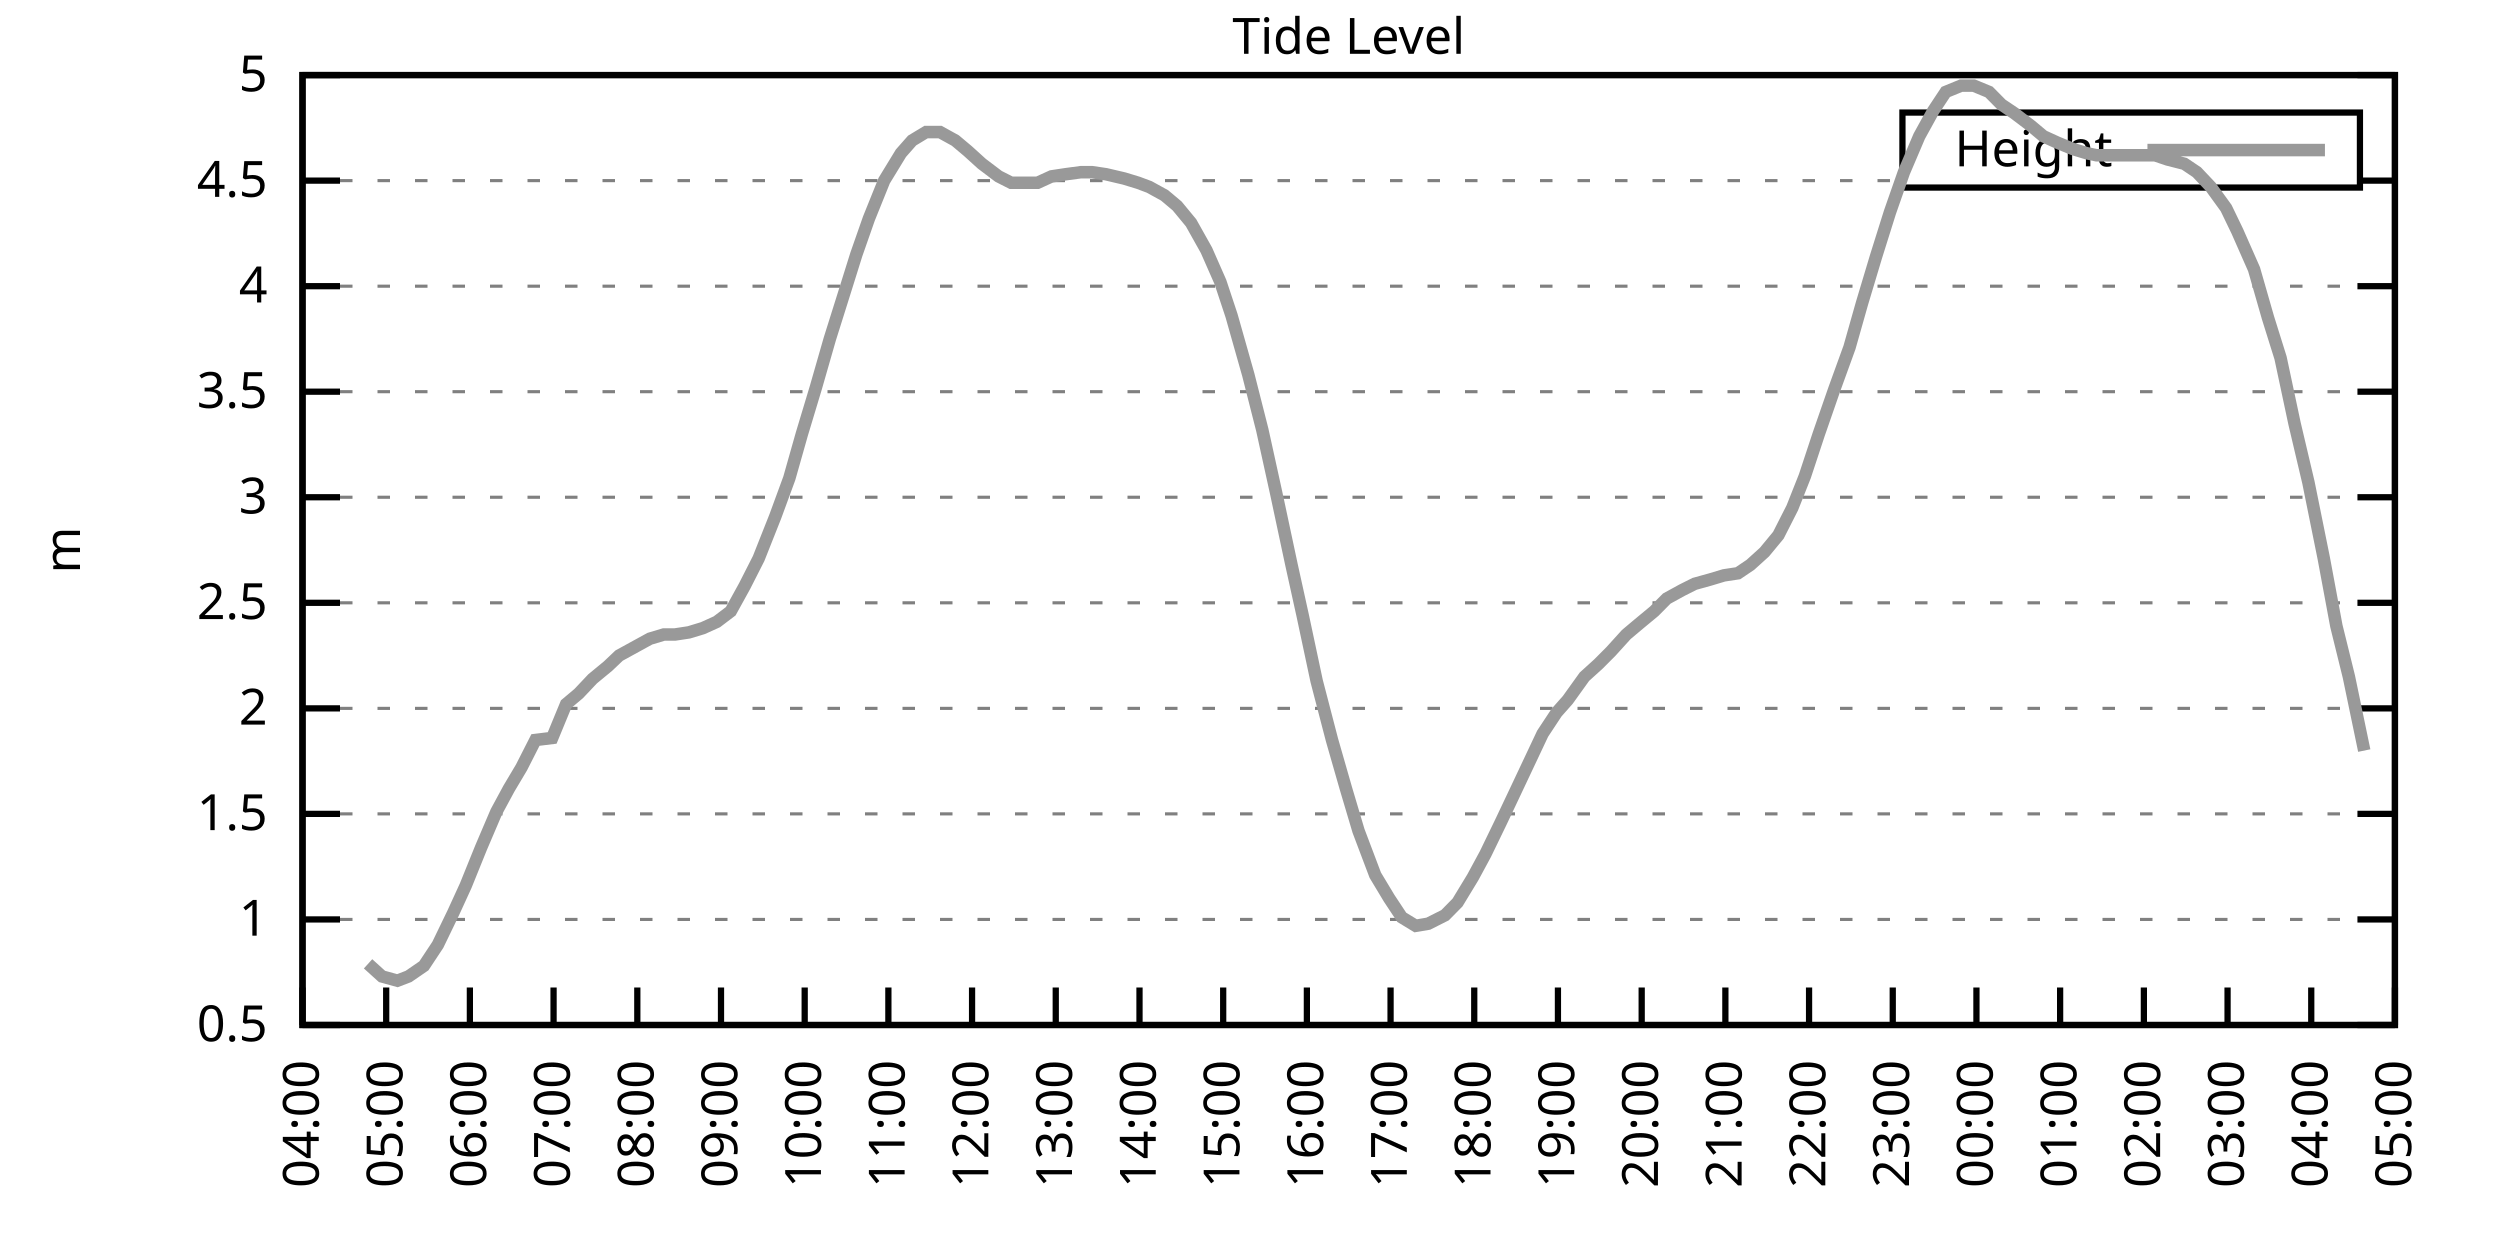
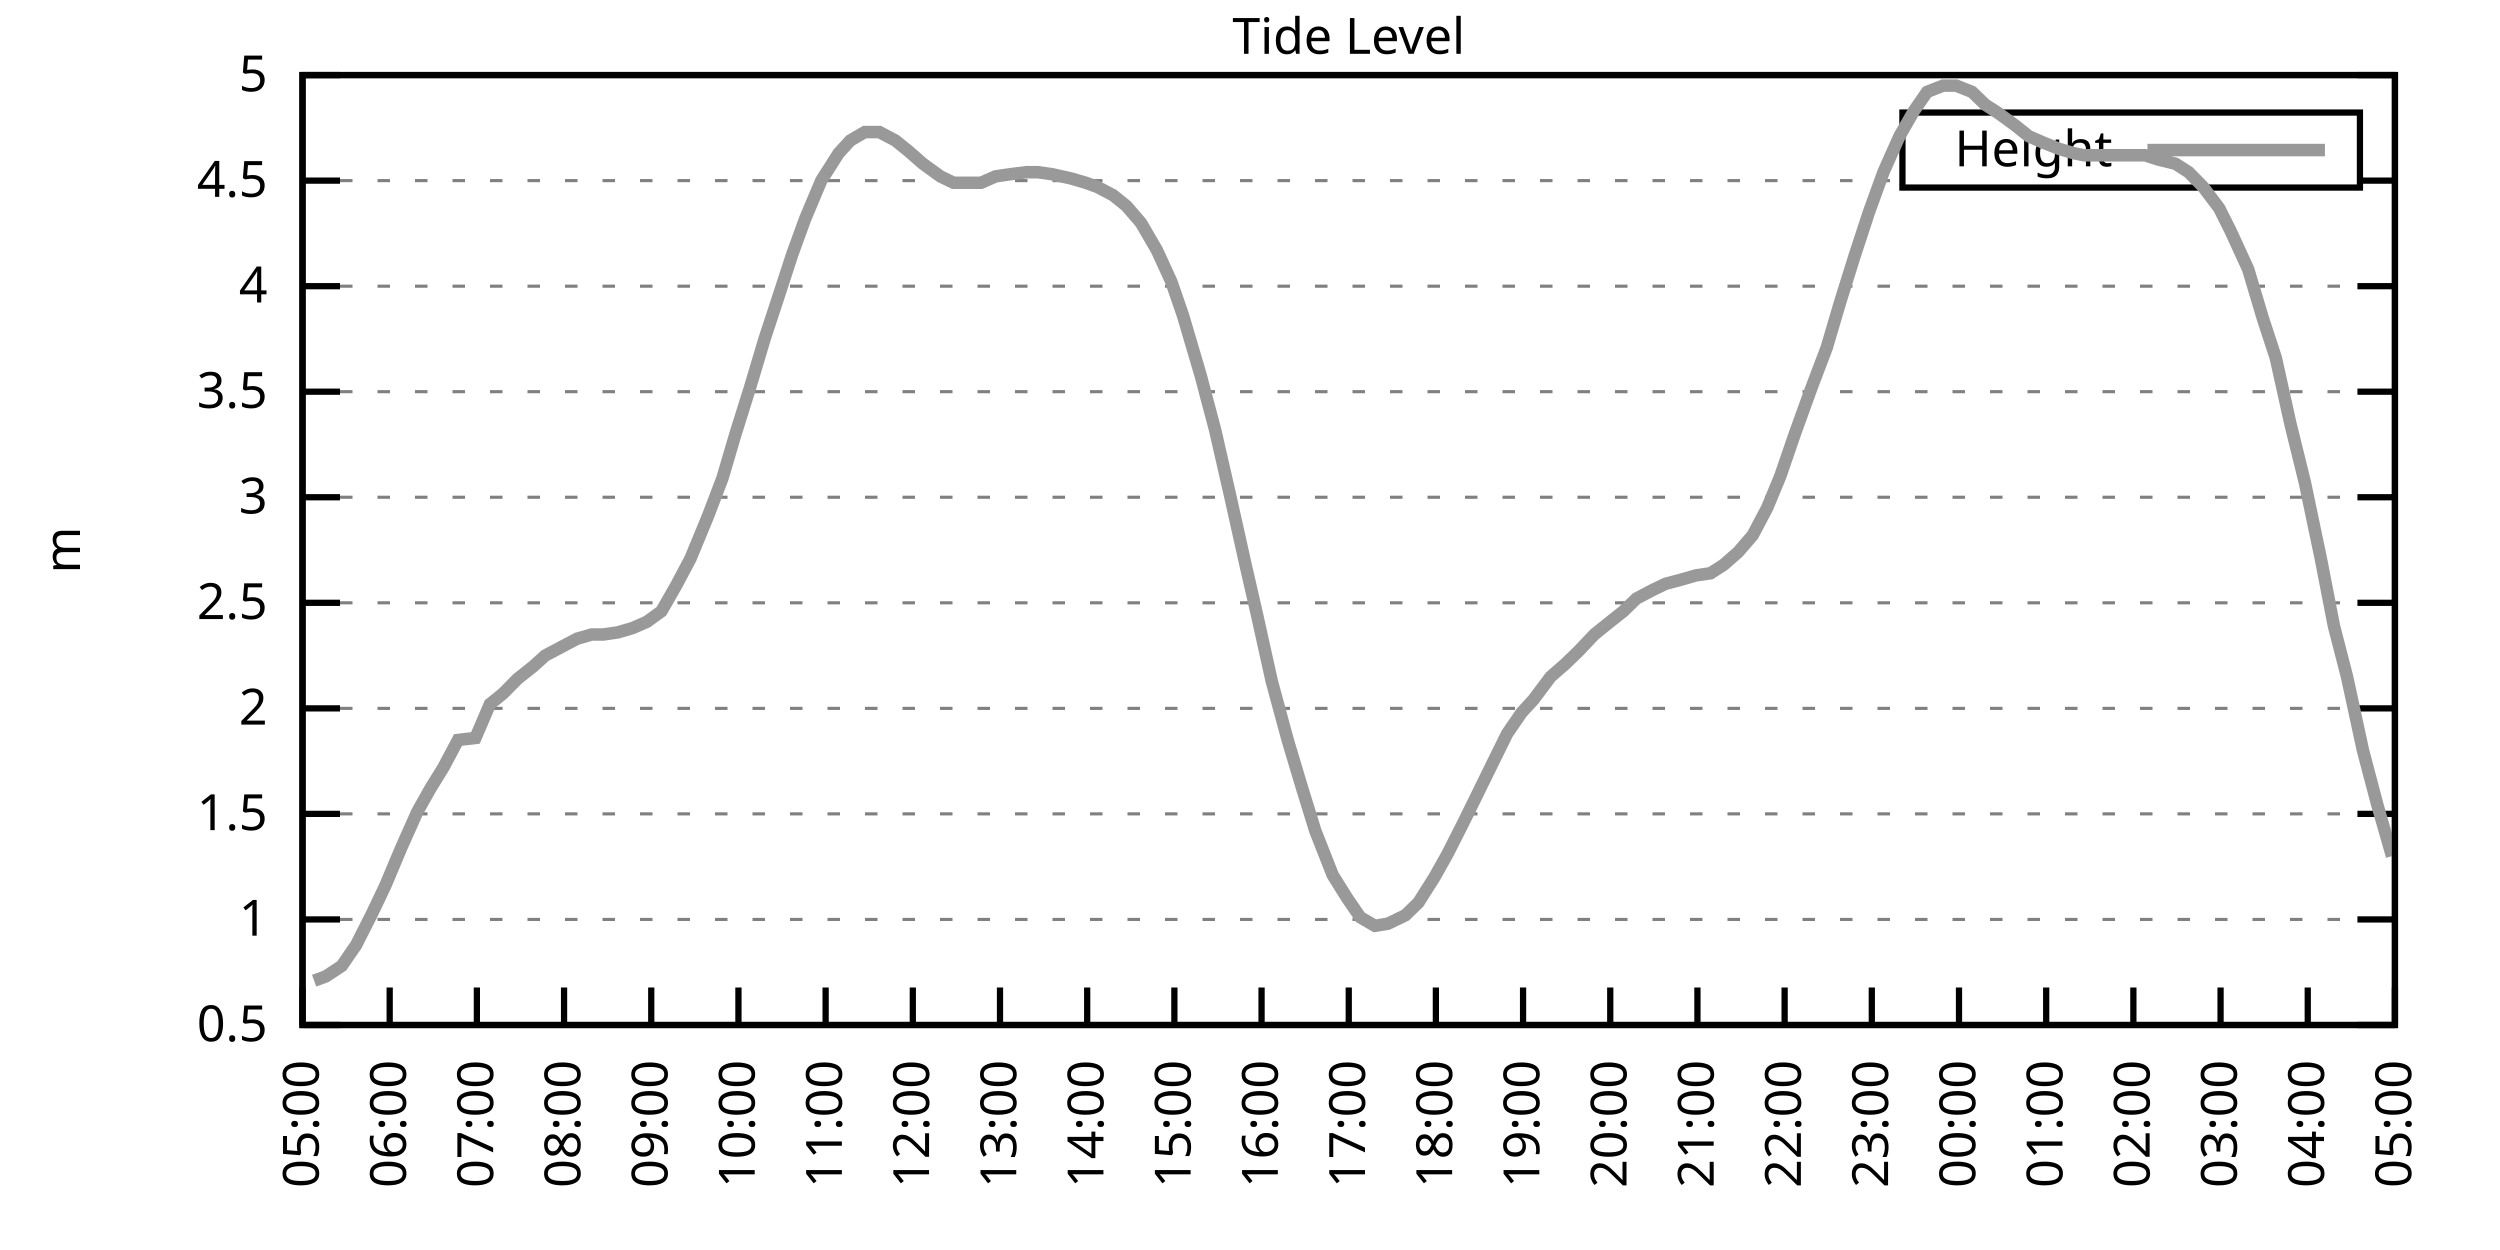
<svg xmlns="http://www.w3.org/2000/svg" xmlns:xlink="http://www.w3.org/1999/xlink" width="400" height="200" viewBox="0 0 400 200">
  <g id="gnuplot_canvas">
    <rect x="0" y="0" width="400" height="200" fill="none" />
    <defs>
      <circle id="gpDot" r="0.5" stroke-width="0.5" stroke="currentColor" />
      <path id="gpPt0" stroke-width="0.333" stroke="currentColor" d="M-1,0 h2 M0,-1 v2" />
      <path id="gpPt1" stroke-width="0.333" stroke="currentColor" d="M-1,-1 L1,1 M1,-1 L-1,1" />
      <path id="gpPt2" stroke-width="0.333" stroke="currentColor" d="M-1,0 L1,0 M0,-1 L0,1 M-1,-1 L1,1 M-1,1 L1,-1" />
      <rect id="gpPt3" stroke-width="0.333" stroke="currentColor" x="-1" y="-1" width="2" height="2" />
      <rect id="gpPt4" stroke-width="0.333" stroke="currentColor" fill="currentColor" x="-1" y="-1" width="2" height="2" />
      <circle id="gpPt5" stroke-width="0.333" stroke="currentColor" cx="0" cy="0" r="1" />
      <use xlink:href="#gpPt5" id="gpPt6" fill="currentColor" stroke="none" />
      <path id="gpPt7" stroke-width="0.333" stroke="currentColor" d="M0,-1.33 L-1.33,0.67 L1.33,0.67 z" />
      <use xlink:href="#gpPt7" id="gpPt8" fill="currentColor" stroke="none" />
      <use xlink:href="#gpPt7" id="gpPt9" stroke="currentColor" transform="rotate(180)" />
      <use xlink:href="#gpPt9" id="gpPt10" fill="currentColor" stroke="none" />
      <use xlink:href="#gpPt3" id="gpPt11" stroke="currentColor" transform="rotate(45)" />
      <use xlink:href="#gpPt11" id="gpPt12" fill="currentColor" stroke="none" />
      <path id="gpPt13" stroke-width="0.333" stroke="currentColor" d="M0,1.330 L1.265,0.411 L0.782,-1.067 L-0.782,-1.076 L-1.265,0.411 z" />
      <use xlink:href="#gpPt13" id="gpPt14" fill="currentColor" stroke="none" />
      <filter id="textbox" filterUnits="objectBoundingBox" x="0" y="0" height="1" width="1">
        <feFlood flood-color="white" flood-opacity="1" result="bgnd" />
        <feComposite in="SourceGraphic" in2="bgnd" operator="atop" />
      </filter>
      <filter id="greybox" filterUnits="objectBoundingBox" x="0" y="0" height="1" width="1">
        <feFlood flood-color="lightgrey" flood-opacity="1" result="grey" />
        <feComposite in="SourceGraphic" in2="grey" operator="atop" />
      </filter>
    </defs>
    <g fill="none" color="white" stroke="currentColor" stroke-width="1.00" stroke-linecap="butt" stroke-linejoin="miter">
</g>
    <g fill="none" color="black" stroke="currentColor" stroke-width="1.00" stroke-linecap="butt" stroke-linejoin="miter">
      <g stroke="none" shape-rendering="crispEdges">
        <polygon fill="rgb(255, 255, 255)" points="48.40,164.00 383.18,164.00 383.18,12.02 48.40,12.02 " />
      </g>
    </g>
    <g fill="none" color="black" stroke="currentColor" stroke-width="1.00" stroke-linecap="butt" stroke-linejoin="miter">
</g>
    <g fill="none" color="black" stroke="black" stroke-width="0.50" stroke-linecap="butt" stroke-linejoin="miter">
</g>
    <g fill="none" color="gray" stroke="currentColor" stroke-width="0.50" stroke-linecap="butt" stroke-linejoin="miter">
      <path stroke="gray" stroke-dasharray="2,4" class="gridline" d="M48.40,164.00 L383.19,164.00  " />
    </g>
    <g fill="none" color="gray" stroke="gray" stroke-width="1.00" stroke-linecap="butt" stroke-linejoin="miter">
</g>
    <g fill="none" color="black" stroke="currentColor" stroke-width="1.00" stroke-linecap="butt" stroke-linejoin="miter">
      <path stroke="black" d="M48.40,164.00 L54.40,164.00 M383.19,164.00 L377.19,164.00  " />
      <g transform="translate(42.80,166.60)" stroke="none" fill="black" font-family="Sans" font-size="8.00" text-anchor="end">
        <text>
          <tspan font-family="Sans"> 0.5</tspan>
        </text>
      </g>
    </g>
    <g fill="none" color="black" stroke="currentColor" stroke-width="1.00" stroke-linecap="butt" stroke-linejoin="miter">
</g>
    <g fill="none" color="black" stroke="black" stroke-width="0.50" stroke-linecap="butt" stroke-linejoin="miter">
</g>
    <g fill="none" color="gray" stroke="currentColor" stroke-width="0.50" stroke-linecap="butt" stroke-linejoin="miter">
      <path stroke="gray" stroke-dasharray="2,4" class="gridline" d="M48.40,147.11 L383.19,147.11  " />
    </g>
    <g fill="none" color="gray" stroke="gray" stroke-width="1.00" stroke-linecap="butt" stroke-linejoin="miter">
</g>
    <g fill="none" color="black" stroke="currentColor" stroke-width="1.00" stroke-linecap="butt" stroke-linejoin="miter">
      <path stroke="black" d="M48.40,147.11 L54.40,147.11 M383.19,147.11 L377.19,147.11  " />
      <g transform="translate(42.80,149.71)" stroke="none" fill="black" font-family="Sans" font-size="8.00" text-anchor="end">
        <text>
          <tspan font-family="Sans"> 1</tspan>
        </text>
      </g>
    </g>
    <g fill="none" color="black" stroke="currentColor" stroke-width="1.00" stroke-linecap="butt" stroke-linejoin="miter">
</g>
    <g fill="none" color="black" stroke="black" stroke-width="0.50" stroke-linecap="butt" stroke-linejoin="miter">
</g>
    <g fill="none" color="gray" stroke="currentColor" stroke-width="0.50" stroke-linecap="butt" stroke-linejoin="miter">
      <path stroke="gray" stroke-dasharray="2,4" class="gridline" d="M48.40,130.22 L383.19,130.22  " />
    </g>
    <g fill="none" color="gray" stroke="gray" stroke-width="1.00" stroke-linecap="butt" stroke-linejoin="miter">
</g>
    <g fill="none" color="black" stroke="currentColor" stroke-width="1.00" stroke-linecap="butt" stroke-linejoin="miter">
      <path stroke="black" d="M48.40,130.22 L54.40,130.22 M383.19,130.22 L377.19,130.22  " />
      <g transform="translate(42.80,132.82)" stroke="none" fill="black" font-family="Sans" font-size="8.00" text-anchor="end">
        <text>
          <tspan font-family="Sans"> 1.5</tspan>
        </text>
      </g>
    </g>
    <g fill="none" color="black" stroke="currentColor" stroke-width="1.00" stroke-linecap="butt" stroke-linejoin="miter">
</g>
    <g fill="none" color="black" stroke="black" stroke-width="0.50" stroke-linecap="butt" stroke-linejoin="miter">
</g>
    <g fill="none" color="gray" stroke="currentColor" stroke-width="0.50" stroke-linecap="butt" stroke-linejoin="miter">
      <path stroke="gray" stroke-dasharray="2,4" class="gridline" d="M48.40,113.34 L383.19,113.34  " />
    </g>
    <g fill="none" color="gray" stroke="gray" stroke-width="1.00" stroke-linecap="butt" stroke-linejoin="miter">
</g>
    <g fill="none" color="black" stroke="currentColor" stroke-width="1.00" stroke-linecap="butt" stroke-linejoin="miter">
      <path stroke="black" d="M48.40,113.34 L54.40,113.34 M383.19,113.34 L377.19,113.34  " />
      <g transform="translate(42.80,115.94)" stroke="none" fill="black" font-family="Sans" font-size="8.00" text-anchor="end">
        <text>
          <tspan font-family="Sans"> 2</tspan>
        </text>
      </g>
    </g>
    <g fill="none" color="black" stroke="currentColor" stroke-width="1.00" stroke-linecap="butt" stroke-linejoin="miter">
</g>
    <g fill="none" color="black" stroke="black" stroke-width="0.50" stroke-linecap="butt" stroke-linejoin="miter">
</g>
    <g fill="none" color="gray" stroke="currentColor" stroke-width="0.50" stroke-linecap="butt" stroke-linejoin="miter">
      <path stroke="gray" stroke-dasharray="2,4" class="gridline" d="M48.40,96.45 L383.19,96.45  " />
    </g>
    <g fill="none" color="gray" stroke="gray" stroke-width="1.00" stroke-linecap="butt" stroke-linejoin="miter">
</g>
    <g fill="none" color="black" stroke="currentColor" stroke-width="1.00" stroke-linecap="butt" stroke-linejoin="miter">
      <path stroke="black" d="M48.40,96.45 L54.40,96.45 M383.19,96.45 L377.19,96.45  " />
      <g transform="translate(42.80,99.05)" stroke="none" fill="black" font-family="Sans" font-size="8.00" text-anchor="end">
        <text>
          <tspan font-family="Sans"> 2.5</tspan>
        </text>
      </g>
    </g>
    <g fill="none" color="black" stroke="currentColor" stroke-width="1.00" stroke-linecap="butt" stroke-linejoin="miter">
</g>
    <g fill="none" color="black" stroke="black" stroke-width="0.50" stroke-linecap="butt" stroke-linejoin="miter">
</g>
    <g fill="none" color="gray" stroke="currentColor" stroke-width="0.50" stroke-linecap="butt" stroke-linejoin="miter">
      <path stroke="gray" stroke-dasharray="2,4" class="gridline" d="M48.40,79.56 L383.19,79.56  " />
    </g>
    <g fill="none" color="gray" stroke="gray" stroke-width="1.00" stroke-linecap="butt" stroke-linejoin="miter">
</g>
    <g fill="none" color="black" stroke="currentColor" stroke-width="1.00" stroke-linecap="butt" stroke-linejoin="miter">
      <path stroke="black" d="M48.40,79.56 L54.40,79.56 M383.19,79.56 L377.19,79.56  " />
      <g transform="translate(42.80,82.16)" stroke="none" fill="black" font-family="Sans" font-size="8.00" text-anchor="end">
        <text>
          <tspan font-family="Sans"> 3</tspan>
        </text>
      </g>
    </g>
    <g fill="none" color="black" stroke="currentColor" stroke-width="1.00" stroke-linecap="butt" stroke-linejoin="miter">
</g>
    <g fill="none" color="black" stroke="black" stroke-width="0.50" stroke-linecap="butt" stroke-linejoin="miter">
</g>
    <g fill="none" color="gray" stroke="currentColor" stroke-width="0.50" stroke-linecap="butt" stroke-linejoin="miter">
      <path stroke="gray" stroke-dasharray="2,4" class="gridline" d="M48.40,62.67 L383.19,62.67  " />
    </g>
    <g fill="none" color="gray" stroke="gray" stroke-width="1.00" stroke-linecap="butt" stroke-linejoin="miter">
</g>
    <g fill="none" color="black" stroke="currentColor" stroke-width="1.00" stroke-linecap="butt" stroke-linejoin="miter">
      <path stroke="black" d="M48.40,62.67 L54.40,62.67 M383.19,62.67 L377.19,62.67  " />
      <g transform="translate(42.80,65.27)" stroke="none" fill="black" font-family="Sans" font-size="8.00" text-anchor="end">
        <text>
          <tspan font-family="Sans"> 3.5</tspan>
        </text>
      </g>
    </g>
    <g fill="none" color="black" stroke="currentColor" stroke-width="1.00" stroke-linecap="butt" stroke-linejoin="miter">
</g>
    <g fill="none" color="black" stroke="black" stroke-width="0.50" stroke-linecap="butt" stroke-linejoin="miter">
</g>
    <g fill="none" color="gray" stroke="currentColor" stroke-width="0.50" stroke-linecap="butt" stroke-linejoin="miter">
      <path stroke="gray" stroke-dasharray="2,4" class="gridline" d="M48.40,45.79 L383.19,45.79  " />
    </g>
    <g fill="none" color="gray" stroke="gray" stroke-width="1.00" stroke-linecap="butt" stroke-linejoin="miter">
</g>
    <g fill="none" color="black" stroke="currentColor" stroke-width="1.00" stroke-linecap="butt" stroke-linejoin="miter">
      <path stroke="black" d="M48.40,45.79 L54.40,45.79 M383.19,45.79 L377.19,45.79  " />
      <g transform="translate(42.80,48.39)" stroke="none" fill="black" font-family="Sans" font-size="8.00" text-anchor="end">
        <text>
          <tspan font-family="Sans"> 4</tspan>
        </text>
      </g>
    </g>
    <g fill="none" color="black" stroke="currentColor" stroke-width="1.00" stroke-linecap="butt" stroke-linejoin="miter">
</g>
    <g fill="none" color="black" stroke="black" stroke-width="0.50" stroke-linecap="butt" stroke-linejoin="miter">
</g>
    <g fill="none" color="gray" stroke="currentColor" stroke-width="0.50" stroke-linecap="butt" stroke-linejoin="miter">
      <path stroke="gray" stroke-dasharray="2,4" class="gridline" d="M48.40,28.90 L304.39,28.90 M377.59,28.90 L383.19,28.90  " />
    </g>
    <g fill="none" color="gray" stroke="gray" stroke-width="1.00" stroke-linecap="butt" stroke-linejoin="miter">
</g>
    <g fill="none" color="black" stroke="currentColor" stroke-width="1.00" stroke-linecap="butt" stroke-linejoin="miter">
      <path stroke="black" d="M48.40,28.90 L54.40,28.90 M383.19,28.90 L377.19,28.90  " />
      <g transform="translate(42.80,31.50)" stroke="none" fill="black" font-family="Sans" font-size="8.00" text-anchor="end">
        <text>
          <tspan font-family="Sans"> 4.5</tspan>
        </text>
      </g>
    </g>
    <g fill="none" color="black" stroke="currentColor" stroke-width="1.00" stroke-linecap="butt" stroke-linejoin="miter">
</g>
    <g fill="none" color="black" stroke="black" stroke-width="0.50" stroke-linecap="butt" stroke-linejoin="miter">
</g>
    <g fill="none" color="gray" stroke="currentColor" stroke-width="0.50" stroke-linecap="butt" stroke-linejoin="miter">
      <path stroke="gray" stroke-dasharray="2,4" class="gridline" d="M48.40,12.01 L383.19,12.01  " />
    </g>
    <g fill="none" color="gray" stroke="gray" stroke-width="1.00" stroke-linecap="butt" stroke-linejoin="miter">
</g>
    <g fill="none" color="black" stroke="currentColor" stroke-width="1.00" stroke-linecap="butt" stroke-linejoin="miter">
      <path stroke="black" d="M48.40,12.01 L54.40,12.01 M383.19,12.01 L377.19,12.01  " />
      <g transform="translate(42.80,14.61)" stroke="none" fill="black" font-family="Sans" font-size="8.00" text-anchor="end">
        <text>
          <tspan font-family="Sans"> 5</tspan>
        </text>
      </g>
    </g>
    <g fill="none" color="black" stroke="currentColor" stroke-width="1.00" stroke-linecap="butt" stroke-linejoin="miter">
      <path stroke="black" d="M48.40,164.00 L48.40,158.00  " />
      <g transform="translate(51.00,169.60) rotate(270.00)" stroke="none" fill="black" font-family="Sans" font-size="8.00" text-anchor="end">
        <text>
-           <tspan font-family="Sans">04:00</tspan>
-         </text>
-       </g>
-     </g>
-     <g fill="none" color="black" stroke="currentColor" stroke-width="1.00" stroke-linecap="butt" stroke-linejoin="miter">
-       <path stroke="black" d="M61.79,164.00 L61.79,158.00  " />
-       <g transform="translate(64.39,169.60) rotate(270.00)" stroke="none" fill="black" font-family="Sans" font-size="8.00" text-anchor="end">
-         <text>
          <tspan font-family="Sans">05:00</tspan>
        </text>
      </g>
    </g>
    <g fill="none" color="black" stroke="currentColor" stroke-width="1.00" stroke-linecap="butt" stroke-linejoin="miter">
-       <path stroke="black" d="M75.18,164.00 L75.18,158.00  " />
-       <g transform="translate(77.78,169.60) rotate(270.00)" stroke="none" fill="black" font-family="Sans" font-size="8.00" text-anchor="end">
+       <path stroke="black" d="M62.35,164.00 L62.35,158.00  " />
+       <g transform="translate(64.95,169.60) rotate(270.00)" stroke="none" fill="black" font-family="Sans" font-size="8.00" text-anchor="end">
        <text>
          <tspan font-family="Sans">06:00</tspan>
        </text>
      </g>
    </g>
    <g fill="none" color="black" stroke="currentColor" stroke-width="1.00" stroke-linecap="butt" stroke-linejoin="miter">
-       <path stroke="black" d="M88.57,164.00 L88.57,158.00  " />
-       <g transform="translate(91.17,169.60) rotate(270.00)" stroke="none" fill="black" font-family="Sans" font-size="8.00" text-anchor="end">
+       <path stroke="black" d="M76.30,164.00 L76.30,158.00  " />
+       <g transform="translate(78.90,169.60) rotate(270.00)" stroke="none" fill="black" font-family="Sans" font-size="8.00" text-anchor="end">
        <text>
          <tspan font-family="Sans">07:00</tspan>
        </text>
      </g>
    </g>
    <g fill="none" color="black" stroke="currentColor" stroke-width="1.00" stroke-linecap="butt" stroke-linejoin="miter">
-       <path stroke="black" d="M101.97,164.00 L101.97,158.00  " />
-       <g transform="translate(104.57,169.60) rotate(270.00)" stroke="none" fill="black" font-family="Sans" font-size="8.00" text-anchor="end">
+       <path stroke="black" d="M90.25,164.00 L90.25,158.00  " />
+       <g transform="translate(92.85,169.60) rotate(270.00)" stroke="none" fill="black" font-family="Sans" font-size="8.00" text-anchor="end">
        <text>
          <tspan font-family="Sans">08:00</tspan>
        </text>
      </g>
    </g>
    <g fill="none" color="black" stroke="currentColor" stroke-width="1.00" stroke-linecap="butt" stroke-linejoin="miter">
-       <path stroke="black" d="M115.36,164.00 L115.36,158.00  " />
-       <g transform="translate(117.96,169.60) rotate(270.00)" stroke="none" fill="black" font-family="Sans" font-size="8.00" text-anchor="end">
+       <path stroke="black" d="M104.20,164.00 L104.20,158.00  " />
+       <g transform="translate(106.80,169.60) rotate(270.00)" stroke="none" fill="black" font-family="Sans" font-size="8.00" text-anchor="end">
        <text>
          <tspan font-family="Sans">09:00</tspan>
        </text>
      </g>
    </g>
    <g fill="none" color="black" stroke="currentColor" stroke-width="1.00" stroke-linecap="butt" stroke-linejoin="miter">
-       <path stroke="black" d="M128.75,164.00 L128.75,158.00  " />
-       <g transform="translate(131.35,169.60) rotate(270.00)" stroke="none" fill="black" font-family="Sans" font-size="8.00" text-anchor="end">
+       <path stroke="black" d="M118.15,164.00 L118.15,158.00  " />
+       <g transform="translate(120.75,169.60) rotate(270.00)" stroke="none" fill="black" font-family="Sans" font-size="8.00" text-anchor="end">
        <text>
          <tspan font-family="Sans">10:00</tspan>
        </text>
      </g>
    </g>
    <g fill="none" color="black" stroke="currentColor" stroke-width="1.00" stroke-linecap="butt" stroke-linejoin="miter">
-       <path stroke="black" d="M142.14,164.00 L142.14,158.00  " />
-       <g transform="translate(144.74,169.60) rotate(270.00)" stroke="none" fill="black" font-family="Sans" font-size="8.00" text-anchor="end">
+       <path stroke="black" d="M132.10,164.00 L132.10,158.00  " />
+       <g transform="translate(134.70,169.60) rotate(270.00)" stroke="none" fill="black" font-family="Sans" font-size="8.00" text-anchor="end">
        <text>
          <tspan font-family="Sans">11:00</tspan>
        </text>
      </g>
    </g>
    <g fill="none" color="black" stroke="currentColor" stroke-width="1.00" stroke-linecap="butt" stroke-linejoin="miter">
-       <path stroke="black" d="M155.53,164.00 L155.53,158.00  " />
-       <g transform="translate(158.13,169.60) rotate(270.00)" stroke="none" fill="black" font-family="Sans" font-size="8.00" text-anchor="end">
+       <path stroke="black" d="M146.05,164.00 L146.05,158.00  " />
+       <g transform="translate(148.65,169.60) rotate(270.00)" stroke="none" fill="black" font-family="Sans" font-size="8.00" text-anchor="end">
        <text>
          <tspan font-family="Sans">12:00</tspan>
        </text>
      </g>
    </g>
    <g fill="none" color="black" stroke="currentColor" stroke-width="1.00" stroke-linecap="butt" stroke-linejoin="miter">
-       <path stroke="black" d="M168.92,164.00 L168.92,158.00  " />
-       <g transform="translate(171.52,169.60) rotate(270.00)" stroke="none" fill="black" font-family="Sans" font-size="8.00" text-anchor="end">
+       <path stroke="black" d="M160.00,164.00 L160.00,158.00  " />
+       <g transform="translate(162.60,169.60) rotate(270.00)" stroke="none" fill="black" font-family="Sans" font-size="8.00" text-anchor="end">
        <text>
          <tspan font-family="Sans">13:00</tspan>
        </text>
      </g>
    </g>
    <g fill="none" color="black" stroke="currentColor" stroke-width="1.00" stroke-linecap="butt" stroke-linejoin="miter">
-       <path stroke="black" d="M182.32,164.00 L182.32,158.00  " />
-       <g transform="translate(184.92,169.60) rotate(270.00)" stroke="none" fill="black" font-family="Sans" font-size="8.00" text-anchor="end">
+       <path stroke="black" d="M173.95,164.00 L173.95,158.00  " />
+       <g transform="translate(176.55,169.60) rotate(270.00)" stroke="none" fill="black" font-family="Sans" font-size="8.00" text-anchor="end">
        <text>
          <tspan font-family="Sans">14:00</tspan>
        </text>
      </g>
    </g>
    <g fill="none" color="black" stroke="currentColor" stroke-width="1.00" stroke-linecap="butt" stroke-linejoin="miter">
-       <path stroke="black" d="M195.71,164.00 L195.71,158.00  " />
-       <g transform="translate(198.31,169.60) rotate(270.00)" stroke="none" fill="black" font-family="Sans" font-size="8.00" text-anchor="end">
+       <path stroke="black" d="M187.90,164.00 L187.90,158.00  " />
+       <g transform="translate(190.50,169.60) rotate(270.00)" stroke="none" fill="black" font-family="Sans" font-size="8.00" text-anchor="end">
        <text>
          <tspan font-family="Sans">15:00</tspan>
        </text>
      </g>
    </g>
    <g fill="none" color="black" stroke="currentColor" stroke-width="1.00" stroke-linecap="butt" stroke-linejoin="miter">
-       <path stroke="black" d="M209.10,164.00 L209.10,158.00  " />
-       <g transform="translate(211.70,169.60) rotate(270.00)" stroke="none" fill="black" font-family="Sans" font-size="8.00" text-anchor="end">
+       <path stroke="black" d="M201.85,164.00 L201.85,158.00  " />
+       <g transform="translate(204.45,169.60) rotate(270.00)" stroke="none" fill="black" font-family="Sans" font-size="8.00" text-anchor="end">
        <text>
          <tspan font-family="Sans">16:00</tspan>
        </text>
      </g>
    </g>
    <g fill="none" color="black" stroke="currentColor" stroke-width="1.00" stroke-linecap="butt" stroke-linejoin="miter">
-       <path stroke="black" d="M222.49,164.00 L222.49,158.00  " />
-       <g transform="translate(225.09,169.60) rotate(270.00)" stroke="none" fill="black" font-family="Sans" font-size="8.00" text-anchor="end">
+       <path stroke="black" d="M215.80,164.00 L215.80,158.00  " />
+       <g transform="translate(218.40,169.60) rotate(270.00)" stroke="none" fill="black" font-family="Sans" font-size="8.00" text-anchor="end">
        <text>
          <tspan font-family="Sans">17:00</tspan>
        </text>
      </g>
    </g>
    <g fill="none" color="black" stroke="currentColor" stroke-width="1.00" stroke-linecap="butt" stroke-linejoin="miter">
-       <path stroke="black" d="M235.88,164.00 L235.88,158.00  " />
-       <g transform="translate(238.48,169.60) rotate(270.00)" stroke="none" fill="black" font-family="Sans" font-size="8.00" text-anchor="end">
+       <path stroke="black" d="M229.74,164.00 L229.74,158.00  " />
+       <g transform="translate(232.34,169.60) rotate(270.00)" stroke="none" fill="black" font-family="Sans" font-size="8.00" text-anchor="end">
        <text>
          <tspan font-family="Sans">18:00</tspan>
        </text>
      </g>
    </g>
    <g fill="none" color="black" stroke="currentColor" stroke-width="1.00" stroke-linecap="butt" stroke-linejoin="miter">
-       <path stroke="black" d="M249.27,164.00 L249.27,158.00  " />
-       <g transform="translate(251.87,169.60) rotate(270.00)" stroke="none" fill="black" font-family="Sans" font-size="8.00" text-anchor="end">
+       <path stroke="black" d="M243.69,164.00 L243.69,158.00  " />
+       <g transform="translate(246.29,169.60) rotate(270.00)" stroke="none" fill="black" font-family="Sans" font-size="8.00" text-anchor="end">
        <text>
          <tspan font-family="Sans">19:00</tspan>
        </text>
      </g>
    </g>
    <g fill="none" color="black" stroke="currentColor" stroke-width="1.00" stroke-linecap="butt" stroke-linejoin="miter">
-       <path stroke="black" d="M262.67,164.00 L262.67,158.00  " />
-       <g transform="translate(265.27,169.60) rotate(270.00)" stroke="none" fill="black" font-family="Sans" font-size="8.00" text-anchor="end">
+       <path stroke="black" d="M257.64,164.00 L257.64,158.00  " />
+       <g transform="translate(260.24,169.60) rotate(270.00)" stroke="none" fill="black" font-family="Sans" font-size="8.00" text-anchor="end">
        <text>
          <tspan font-family="Sans">20:00</tspan>
        </text>
      </g>
    </g>
    <g fill="none" color="black" stroke="currentColor" stroke-width="1.00" stroke-linecap="butt" stroke-linejoin="miter">
-       <path stroke="black" d="M276.06,164.00 L276.06,158.00  " />
-       <g transform="translate(278.66,169.60) rotate(270.00)" stroke="none" fill="black" font-family="Sans" font-size="8.00" text-anchor="end">
+       <path stroke="black" d="M271.59,164.00 L271.59,158.00  " />
+       <g transform="translate(274.19,169.60) rotate(270.00)" stroke="none" fill="black" font-family="Sans" font-size="8.00" text-anchor="end">
        <text>
          <tspan font-family="Sans">21:00</tspan>
        </text>
      </g>
    </g>
    <g fill="none" color="black" stroke="currentColor" stroke-width="1.00" stroke-linecap="butt" stroke-linejoin="miter">
-       <path stroke="black" d="M289.45,164.00 L289.45,158.00  " />
-       <g transform="translate(292.05,169.60) rotate(270.00)" stroke="none" fill="black" font-family="Sans" font-size="8.00" text-anchor="end">
+       <path stroke="black" d="M285.54,164.00 L285.54,158.00  " />
+       <g transform="translate(288.14,169.60) rotate(270.00)" stroke="none" fill="black" font-family="Sans" font-size="8.00" text-anchor="end">
        <text>
          <tspan font-family="Sans">22:00</tspan>
        </text>
      </g>
    </g>
    <g fill="none" color="black" stroke="currentColor" stroke-width="1.00" stroke-linecap="butt" stroke-linejoin="miter">
-       <path stroke="black" d="M302.84,164.00 L302.84,158.00  " />
-       <g transform="translate(305.44,169.60) rotate(270.00)" stroke="none" fill="black" font-family="Sans" font-size="8.00" text-anchor="end">
+       <path stroke="black" d="M299.49,164.00 L299.49,158.00  " />
+       <g transform="translate(302.09,169.60) rotate(270.00)" stroke="none" fill="black" font-family="Sans" font-size="8.00" text-anchor="end">
        <text>
          <tspan font-family="Sans">23:00</tspan>
        </text>
      </g>
    </g>
    <g fill="none" color="black" stroke="currentColor" stroke-width="1.00" stroke-linecap="butt" stroke-linejoin="miter">
-       <path stroke="black" d="M316.23,164.00 L316.23,158.00  " />
-       <g transform="translate(318.83,169.60) rotate(270.00)" stroke="none" fill="black" font-family="Sans" font-size="8.00" text-anchor="end">
+       <path stroke="black" d="M313.44,164.00 L313.44,158.00  " />
+       <g transform="translate(316.04,169.60) rotate(270.00)" stroke="none" fill="black" font-family="Sans" font-size="8.00" text-anchor="end">
        <text>
          <tspan font-family="Sans">00:00</tspan>
        </text>
      </g>
    </g>
    <g fill="none" color="black" stroke="currentColor" stroke-width="1.00" stroke-linecap="butt" stroke-linejoin="miter">
-       <path stroke="black" d="M329.62,164.00 L329.62,158.00  " />
-       <g transform="translate(332.22,169.60) rotate(270.00)" stroke="none" fill="black" font-family="Sans" font-size="8.00" text-anchor="end">
+       <path stroke="black" d="M327.39,164.00 L327.39,158.00  " />
+       <g transform="translate(329.99,169.60) rotate(270.00)" stroke="none" fill="black" font-family="Sans" font-size="8.00" text-anchor="end">
        <text>
          <tspan font-family="Sans">01:00</tspan>
        </text>
      </g>
    </g>
    <g fill="none" color="black" stroke="currentColor" stroke-width="1.00" stroke-linecap="butt" stroke-linejoin="miter">
-       <path stroke="black" d="M343.02,164.00 L343.02,158.00  " />
-       <g transform="translate(345.62,169.60) rotate(270.00)" stroke="none" fill="black" font-family="Sans" font-size="8.00" text-anchor="end">
+       <path stroke="black" d="M341.34,164.00 L341.34,158.00  " />
+       <g transform="translate(343.94,169.60) rotate(270.00)" stroke="none" fill="black" font-family="Sans" font-size="8.00" text-anchor="end">
        <text>
          <tspan font-family="Sans">02:00</tspan>
        </text>
      </g>
    </g>
    <g fill="none" color="black" stroke="currentColor" stroke-width="1.00" stroke-linecap="butt" stroke-linejoin="miter">
-       <path stroke="black" d="M356.41,164.00 L356.41,158.00  " />
-       <g transform="translate(359.01,169.60) rotate(270.00)" stroke="none" fill="black" font-family="Sans" font-size="8.00" text-anchor="end">
+       <path stroke="black" d="M355.29,164.00 L355.29,158.00  " />
+       <g transform="translate(357.89,169.60) rotate(270.00)" stroke="none" fill="black" font-family="Sans" font-size="8.00" text-anchor="end">
        <text>
          <tspan font-family="Sans">03:00</tspan>
        </text>
      </g>
    </g>
    <g fill="none" color="black" stroke="currentColor" stroke-width="1.00" stroke-linecap="butt" stroke-linejoin="miter">
-       <path stroke="black" d="M369.80,164.00 L369.80,158.00  " />
-       <g transform="translate(372.40,169.60) rotate(270.00)" stroke="none" fill="black" font-family="Sans" font-size="8.00" text-anchor="end">
+       <path stroke="black" d="M369.24,164.00 L369.24,158.00  " />
+       <g transform="translate(371.84,169.60) rotate(270.00)" stroke="none" fill="black" font-family="Sans" font-size="8.00" text-anchor="end">
        <text>
          <tspan font-family="Sans">04:00</tspan>
        </text>
      </g>
    </g>
    <g fill="none" color="black" stroke="currentColor" stroke-width="1.00" stroke-linecap="butt" stroke-linejoin="miter">
      <path stroke="black" d="M383.19,164.00 L383.19,158.00  " />
      <g transform="translate(385.79,169.60) rotate(270.00)" stroke="none" fill="black" font-family="Sans" font-size="8.00" text-anchor="end">
        <text>
          <tspan font-family="Sans">05:00</tspan>
        </text>
      </g>
    </g>
    <g fill="none" color="black" stroke="currentColor" stroke-width="1.00" stroke-linecap="butt" stroke-linejoin="miter">
</g>
    <g fill="none" color="black" stroke="currentColor" stroke-width="1.00" stroke-linecap="butt" stroke-linejoin="miter">
      <path stroke="black" d="M48.40,12.01 L48.40,164.00 L383.19,164.00 L383.19,12.01 L48.40,12.01 Z  " />
    </g>
    <g fill="none" color="black" stroke="currentColor" stroke-width="1.00" stroke-linecap="butt" stroke-linejoin="miter">
</g>
    <g fill="none" color="black" stroke="currentColor" stroke-width="1.00" stroke-linecap="butt" stroke-linejoin="miter">
      <path stroke="black" d="M304.39,30.01 L304.39,18.01 L377.59,18.01 L377.59,30.01 L304.39,30.01 Z  " />
    </g>
    <g id="Tide_level_plot_1">
      <g fill="none" color="white" stroke="black" stroke-width="2.00" stroke-linecap="butt" stroke-linejoin="miter">
</g>
      <g fill="none" color="black" stroke="currentColor" stroke-width="2.00" stroke-linecap="butt" stroke-linejoin="miter">
        <g transform="translate(337.99,26.61)" stroke="none" fill="black" font-family="Sans" font-size="8.00" text-anchor="end">
          <text>
            <tspan font-family="Sans">Height</tspan>
          </text>
        </g>
      </g>
      <g fill="none" color="black" stroke="currentColor" stroke-width="2.00" stroke-linecap="butt" stroke-linejoin="miter">
-         <path stroke="rgb(153, 153, 153)" d="M343.59,24.01 L371.99,24.01 M58.89,154.21 L61.12,156.23 L63.58,156.91 L65.36,156.23 L67.82,154.54 L70.05,151.17   L72.50,146.10 L74.51,141.71 L76.97,135.63 L79.42,129.89 L81.43,126.17 L83.44,122.79 L85.67,118.40 L88.35,118.07   L90.58,112.66 L92.59,110.97 L94.82,108.61 L97.28,106.58 L99.06,104.89 L101.52,103.54 L103.98,102.19 L106.21,101.52   L107.99,101.52 L110.22,101.18 L112.46,100.50 L114.69,99.49 L116.92,97.80 L119.15,93.75 L121.38,89.36 L124.06,82.60   L126.29,76.52 L128.30,69.43 L130.54,62.00 L132.77,54.23 L135.00,47.14 L137.01,40.72 L139.02,34.98 L141.47,28.90   L144.15,24.51 L145.94,22.48 L148.17,21.13 L150.40,21.13 L152.85,22.48 L154.86,24.17 L157.10,26.20 L159.77,28.22   L161.78,29.24 L163.79,29.24 L166.02,29.24 L168.25,28.22 L170.49,27.88 L172.94,27.55 L174.73,27.55 L176.96,27.88   L179.86,28.56 L182.09,29.24 L183.88,29.91 L186.33,31.26 L188.34,32.95 L190.57,35.65 L193.03,40.04 L195.26,45.11   L197.05,50.51 L199.73,59.97 L201.96,68.75 L204.19,78.89 L206.64,90.37 L208.43,98.48 L210.66,108.95 L213.12,118.40   L215.35,126.17 L217.36,132.93 L220.04,140.02 L222.27,143.73 L224.28,146.77 L226.51,148.13 L228.52,147.79 L231.20,146.44   L233.20,144.41 L235.66,140.36 L237.67,136.64 L240.12,131.58 L242.36,126.85 L244.59,122.12 L246.82,117.39 L249.05,114.01   L250.84,111.99 L253.51,108.27 L255.75,106.24 L257.76,104.22 L260.21,101.52 L262.22,99.83 L264.67,97.80 L266.68,95.77   L269.14,94.42 L271.15,93.41 L273.60,92.73 L275.83,92.06 L278.07,91.72 L280.07,90.37 L282.31,88.34 L284.54,85.64   L286.77,81.25 L288.78,76.18 L291.01,69.43 L293.47,62.34 L295.92,55.58 L297.93,48.49 L300.16,41.06 L302.39,33.96   L304.63,27.55 L307.08,21.80 L309.31,17.75 L311.32,14.71 L313.78,13.70 L315.79,13.70 L318.24,14.71 L320.25,16.74   L322.26,18.09 L324.94,20.12 L326.95,21.80 L329.18,22.82 L331.63,23.83 L333.86,24.51 L335.43,24.84 L338.10,24.84   L340.11,24.84 L342.79,24.84 L344.80,24.84 L346.81,25.52 L349.49,26.20 L351.50,27.55 L353.73,29.91 L356.18,33.29   L357.97,37.00 L360.65,43.08 L362.88,50.85 L364.89,57.27 L367.12,67.74 L369.35,77.20 L371.81,89.36 L373.82,100.16   L375.82,108.27 L378.28,120.09  " />
+         <path stroke="rgb(153, 153, 153)" d="M343.59,24.01 L371.99,24.01 M50.26,156.91 L52.12,156.23 L54.68,154.54 L57.00,151.17 L59.56,146.10 L61.65,141.71   L64.21,135.63 L66.77,129.89 L68.86,126.17 L70.95,122.79 L73.28,118.40 L76.07,118.07 L78.39,112.66 L80.48,110.97   L82.81,108.61 L85.37,106.58 L87.23,104.89 L89.78,103.54 L92.34,102.19 L94.67,101.52 L96.53,101.52 L98.85,101.18   L101.18,100.50 L103.50,99.49 L105.83,97.80 L108.15,93.75 L110.48,89.36 L113.27,82.60 L115.59,76.52 L117.68,69.43   L120.01,62.00 L122.33,54.23 L124.66,47.14 L126.75,40.72 L128.84,34.98 L131.40,28.90 L134.19,24.51 L136.05,22.48   L138.37,21.13 L140.70,21.13 L143.26,22.48 L145.35,24.17 L147.67,26.20 L150.46,28.22 L152.56,29.24 L154.65,29.24   L156.97,29.24 L159.30,28.22 L161.62,27.88 L164.18,27.55 L166.04,27.55 L168.37,27.88 L171.39,28.56 L173.71,29.24   L175.57,29.91 L178.13,31.26 L180.22,32.95 L182.55,35.65 L185.11,40.04 L187.43,45.11 L189.29,50.51 L192.08,59.97   L194.41,68.75 L196.73,78.89 L199.29,90.37 L201.15,98.48 L203.47,108.95 L206.03,118.40 L208.36,126.17 L210.45,132.93   L213.24,140.02 L215.56,143.73 L217.65,146.77 L219.98,148.13 L222.07,147.79 L224.86,146.44 L226.95,144.41 L229.51,140.36   L231.60,136.64 L234.16,131.58 L236.49,126.85 L238.81,122.12 L241.14,117.39 L243.46,114.01 L245.32,111.99 L248.11,108.27   L250.44,106.24 L252.53,104.22 L255.09,101.52 L257.18,99.83 L259.74,97.80 L261.83,95.77 L264.39,94.42 L266.48,93.41   L269.04,92.73 L271.36,92.06 L273.69,91.72 L275.78,90.37 L278.10,88.34 L280.43,85.64 L282.75,81.25 L284.85,76.18   L287.17,69.43 L289.73,62.34 L292.29,55.58 L294.38,48.49 L296.70,41.06 L299.03,33.96 L301.35,27.55 L303.91,21.80   L306.23,17.75 L308.33,14.71 L310.88,13.70 L312.98,13.70 L315.53,14.71 L317.63,16.74 L319.72,18.09 L322.51,20.12   L324.60,21.80 L326.93,22.82 L329.48,23.83 L331.81,24.51 L333.44,24.84 L336.23,24.84 L338.32,24.84 L341.11,24.84   L343.20,24.84 L345.29,25.52 L348.08,26.20 L350.18,27.55 L352.50,29.91 L355.06,33.29 L356.92,37.00 L359.71,43.08   L362.03,50.85 L364.13,57.27 L366.45,67.74 L368.78,77.20 L371.33,89.36 L373.43,100.16 L375.52,108.27 L378.08,120.09   L380.40,128.87 L382.73,136.98  " />
      </g>
    </g>
    <g fill="none" color="black" stroke="currentColor" stroke-width="2.00" stroke-linecap="butt" stroke-linejoin="miter">
</g>
    <g fill="none" color="black" stroke="black" stroke-width="1.00" stroke-linecap="butt" stroke-linejoin="miter">
</g>
    <g fill="none" color="black" stroke="currentColor" stroke-width="1.00" stroke-linecap="butt" stroke-linejoin="miter">
      <path stroke="black" d="M48.40,12.01 L48.40,164.00 L383.19,164.00 L383.19,12.01 L48.40,12.01 Z  " />
      <g transform="translate(12.80,88.01) rotate(270.00)" stroke="none" fill="black" font-family="Sans" font-size="8.00" text-anchor="middle">
        <text>
          <tspan font-family="Sans">m</tspan>
        </text>
      </g>
    </g>
    <g fill="none" color="black" stroke="currentColor" stroke-width="1.00" stroke-linecap="butt" stroke-linejoin="miter">
</g>
    <g fill="none" color="black" stroke="currentColor" stroke-width="1.00" stroke-linecap="butt" stroke-linejoin="miter">
      <g transform="translate(215.79,8.61)" stroke="none" fill="black" font-family="Sans" font-size="8.00" text-anchor="middle">
        <text>
          <tspan font-family="Sans">Tide Level</tspan>
        </text>
      </g>
    </g>
    <g fill="none" color="black" stroke="currentColor" stroke-width="1.00" stroke-linecap="butt" stroke-linejoin="miter">
</g>
  </g>
</svg>
